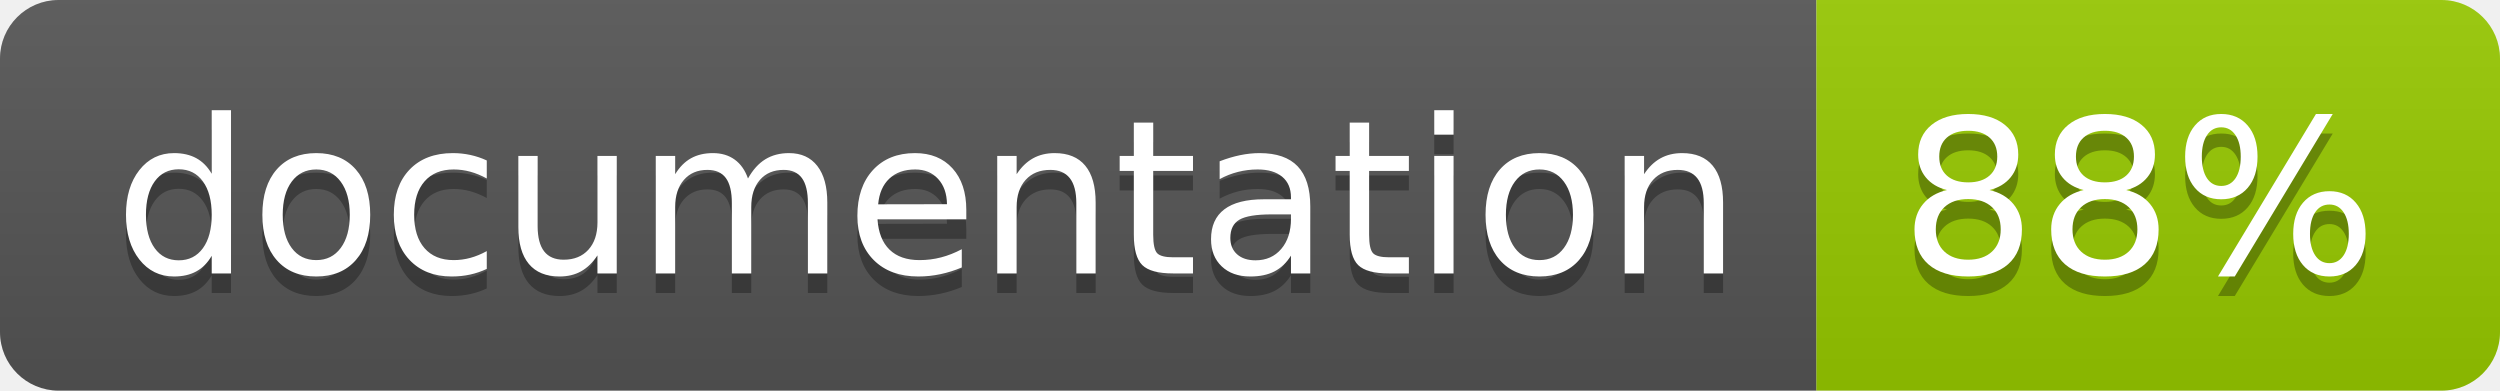
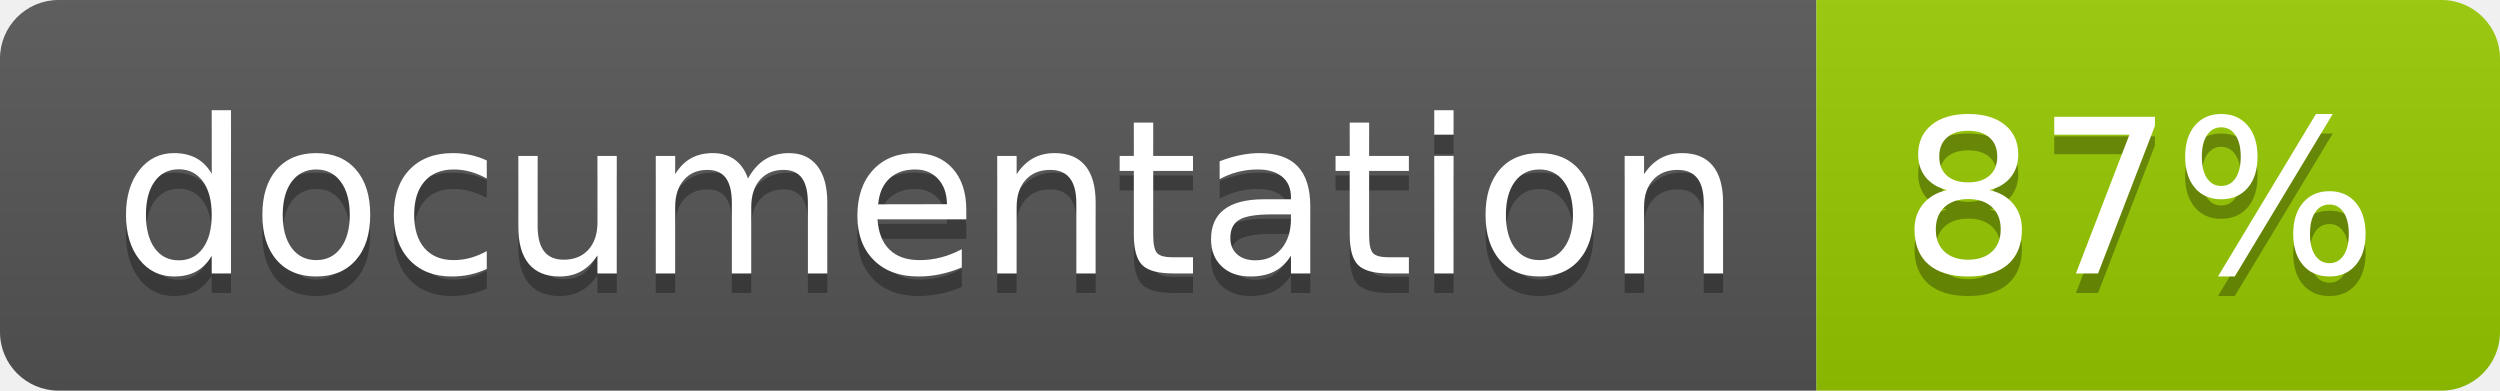
<svg xmlns="http://www.w3.org/2000/svg" width="128" height="20">
  <linearGradient id="b" x2="0" y2="100%">
    <stop offset="0" stop-color="#bbb" stop-opacity=".1" />
    <stop offset="1" stop-opacity=".1" />
  </linearGradient>
  <clipPath id="a">
    <rect width="128" height="20" rx="3" fill="#fff" />
  </clipPath>
  <g clip-path="url(#a)">
    <path fill="#555" d="M0 0h93v20H0z" />
    <path fill="#97CA00" d="M93 0h35v20H93z" />
    <path fill="url(#b)" d="M0 0h128v20H0z" />
  </g>
  <g fill="#fff" text-anchor="middle" font-family="DejaVu Sans,Verdana,Geneva,sans-serif" font-size="110">
    <text x="475" y="150" fill="#010101" fill-opacity=".3" transform="scale(.1)" textLength="830">
      documentation
    </text>
    <text x="475" y="140" transform="scale(.1)" textLength="830">
      documentation
    </text>
    <text x="1095" y="150" fill="#010101" fill-opacity=".3" transform="scale(.1)" textLength="250">
-       88%
+       87%
    </text>
    <text x="1095" y="140" transform="scale(.1)" textLength="250">
-       88%
+       87%
    </text>
  </g>
</svg>
